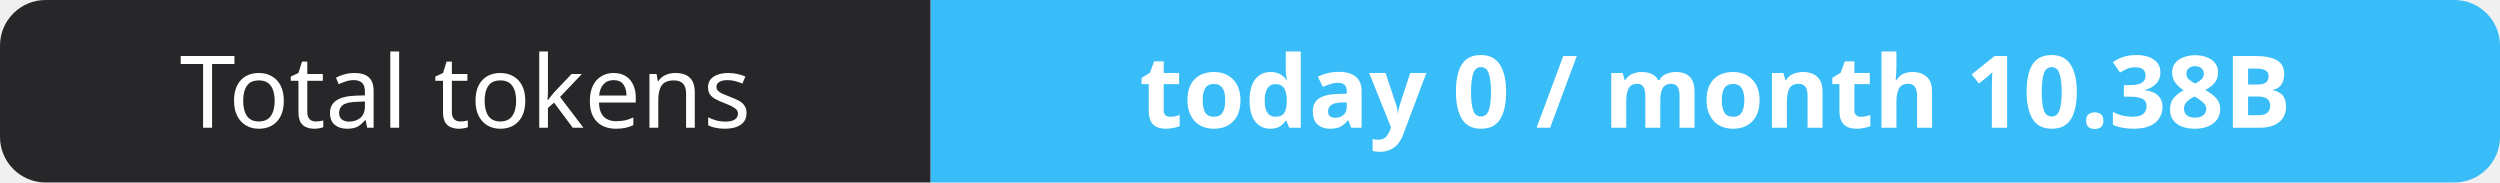
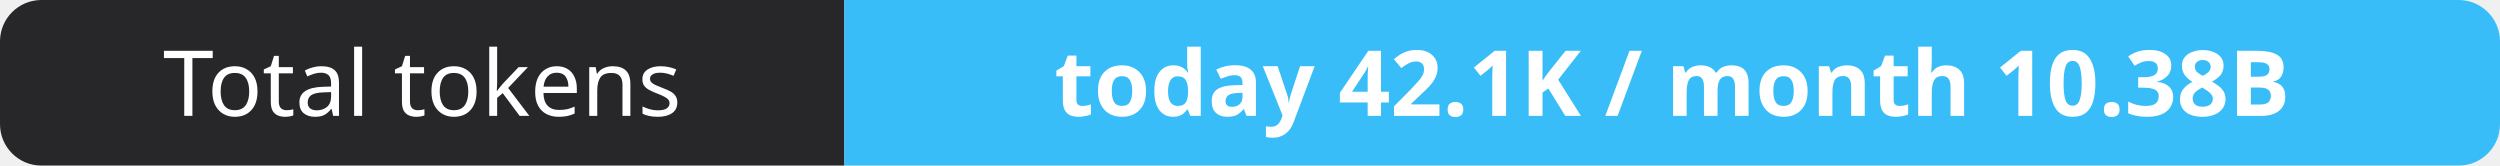
- <svg xmlns="http://www.w3.org/2000/svg" width="274" height="20" role="img" aria-label="Total tokens: today 0 / month 10.38B">
+ <svg xmlns="http://www.w3.org/2000/svg" width="302" height="20" role="img" aria-label="Total tokens: today 42.1K / month 10.38B">
  <clipPath id="r">
-     <rect width="274" height="20" rx="5" fill="#fff" />
+     <rect width="302" height="20" rx="5" fill="#fff" />
  </clipPath>
  <g clip-path="url(#r)">
    <rect width="102" height="20" fill="#27272a" />
-     <rect x="102" width="172" height="20" fill="#38bdf8" />
+     <rect x="102" width="200" height="20" fill="#38bdf8" />
  </g>
  <g fill="#fff" text-anchor="middle" font-family="Verdana,Geneva,sans-serif" font-size="11">
    <text x="51.0" y="14">Total tokens</text>
-     <text x="188.0" y="14" font-weight="700">today 0 / month 10.38B</text>
+     <text x="202.0" y="14" font-weight="700">today 42.1K / month 10.38B</text>
  </g>
</svg>
